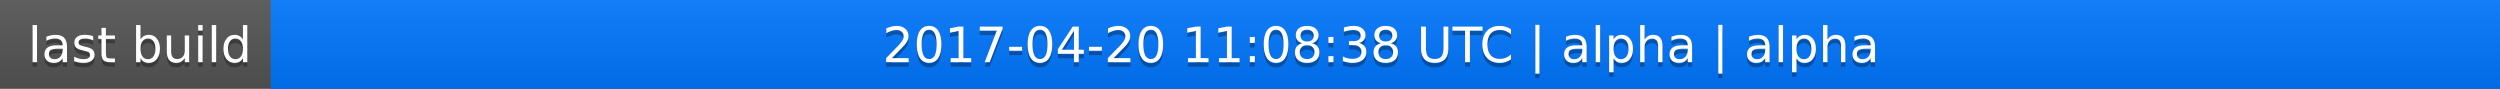
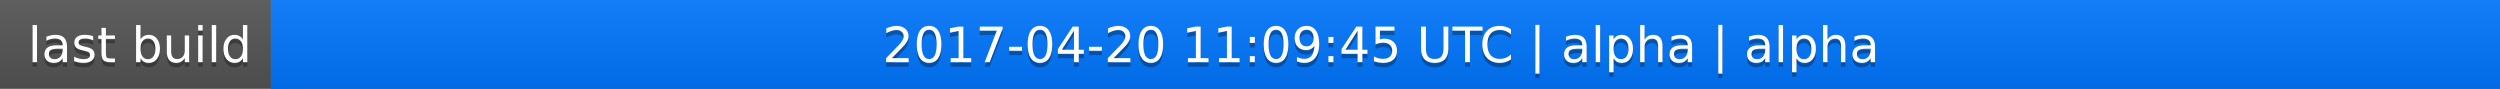
<svg xmlns="http://www.w3.org/2000/svg" width="563" height="20">
  <linearGradient id="a" x2="0" y2="100%">
    <stop offset="0" stop-color="#bbb" stop-opacity=".1" />
    <stop offset="1" stop-opacity=".1" />
  </linearGradient>
  <rect rx="0" width="563" height="20" fill="#555" />
  <rect rx="0" x="61" width="502" height="20" fill="#07f" />
  <path fill="#07f" d="M61 0h4v20h-4z" />
  <rect rx="0" width="563" height="20" fill="url(#a)" />
  <g fill="#fff" text-anchor="middle" font-family="DejaVu Sans,Verdana,Geneva,sans-serif" font-size="11">
    <text x="31.5" y="15" fill="#010101" fill-opacity=".3">last build</text>
    <text x="31.5" y="14">last build</text>
-     <text x="311" y="15" fill="#010101" fill-opacity=".3">2017-04-20 11:08:38 UTC | alpha | alpha</text>
-     <text x="311" y="14">2017-04-20 11:08:38 UTC | alpha | alpha</text>
+     <text x="311" y="15" fill="#010101" fill-opacity=".3">2017-04-20 11:09:45 UTC | alpha | alpha</text>
+     <text x="311" y="14">2017-04-20 11:09:45 UTC | alpha | alpha</text>
  </g>
</svg>
